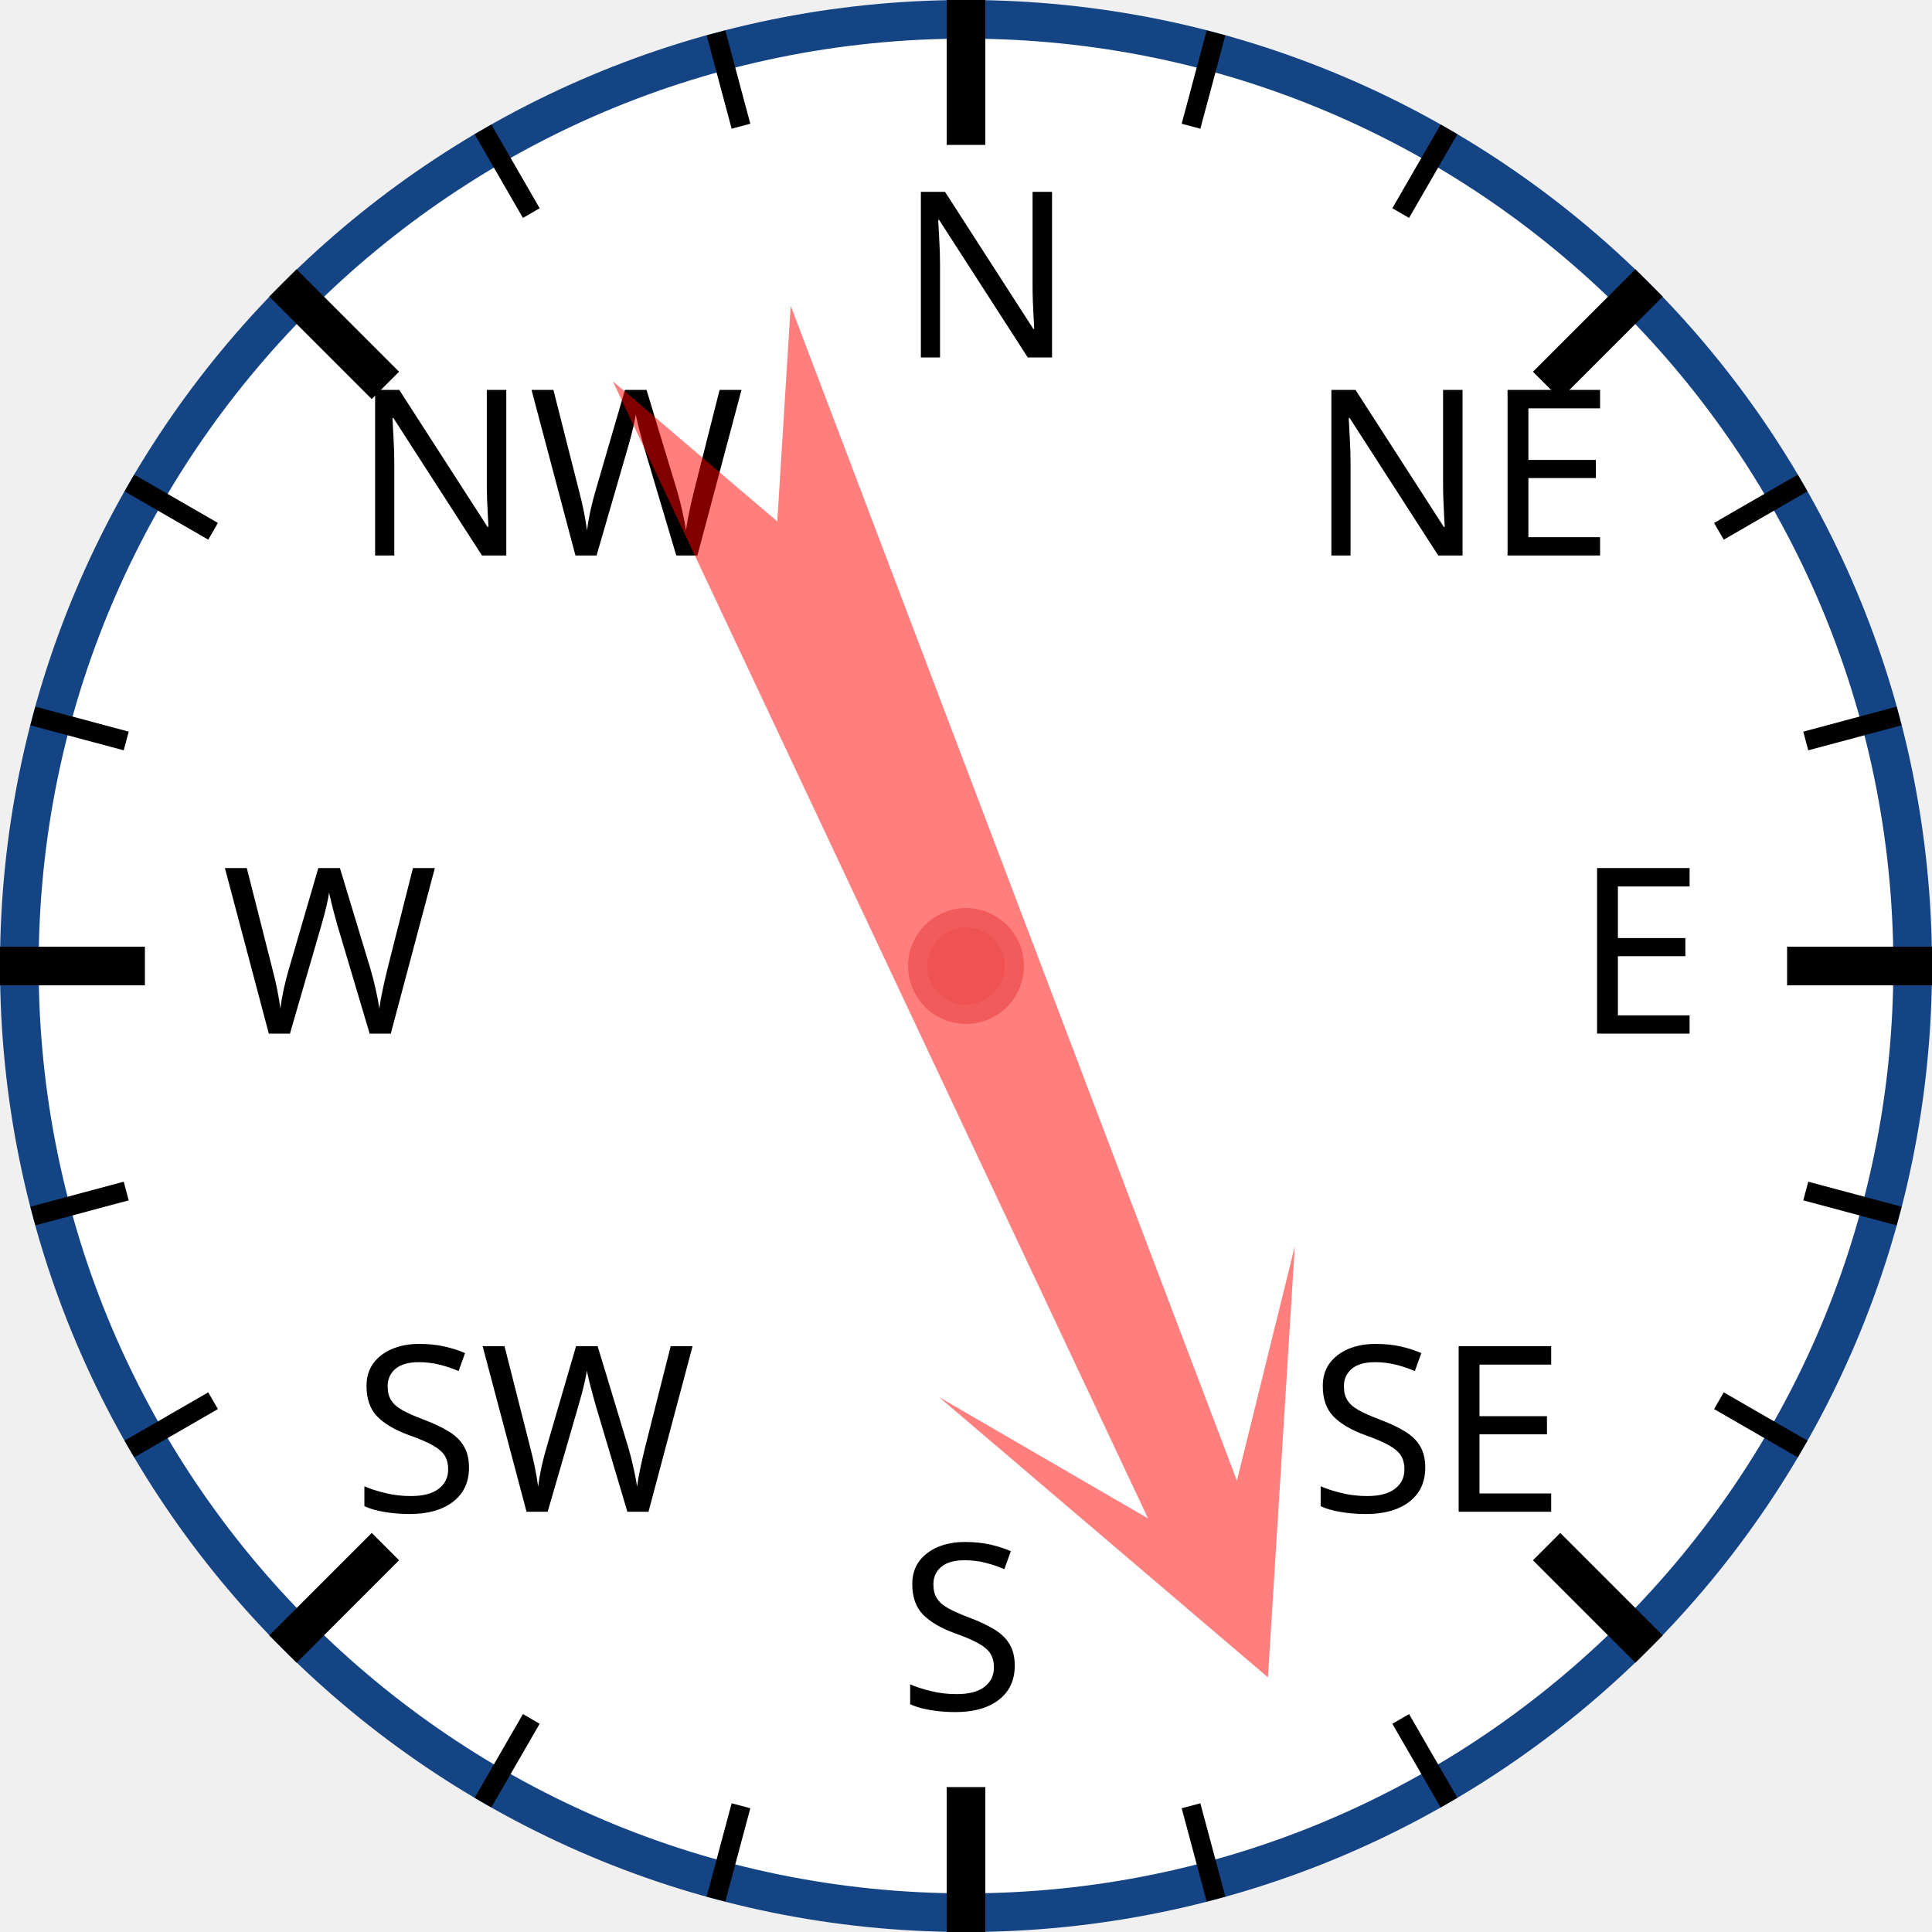
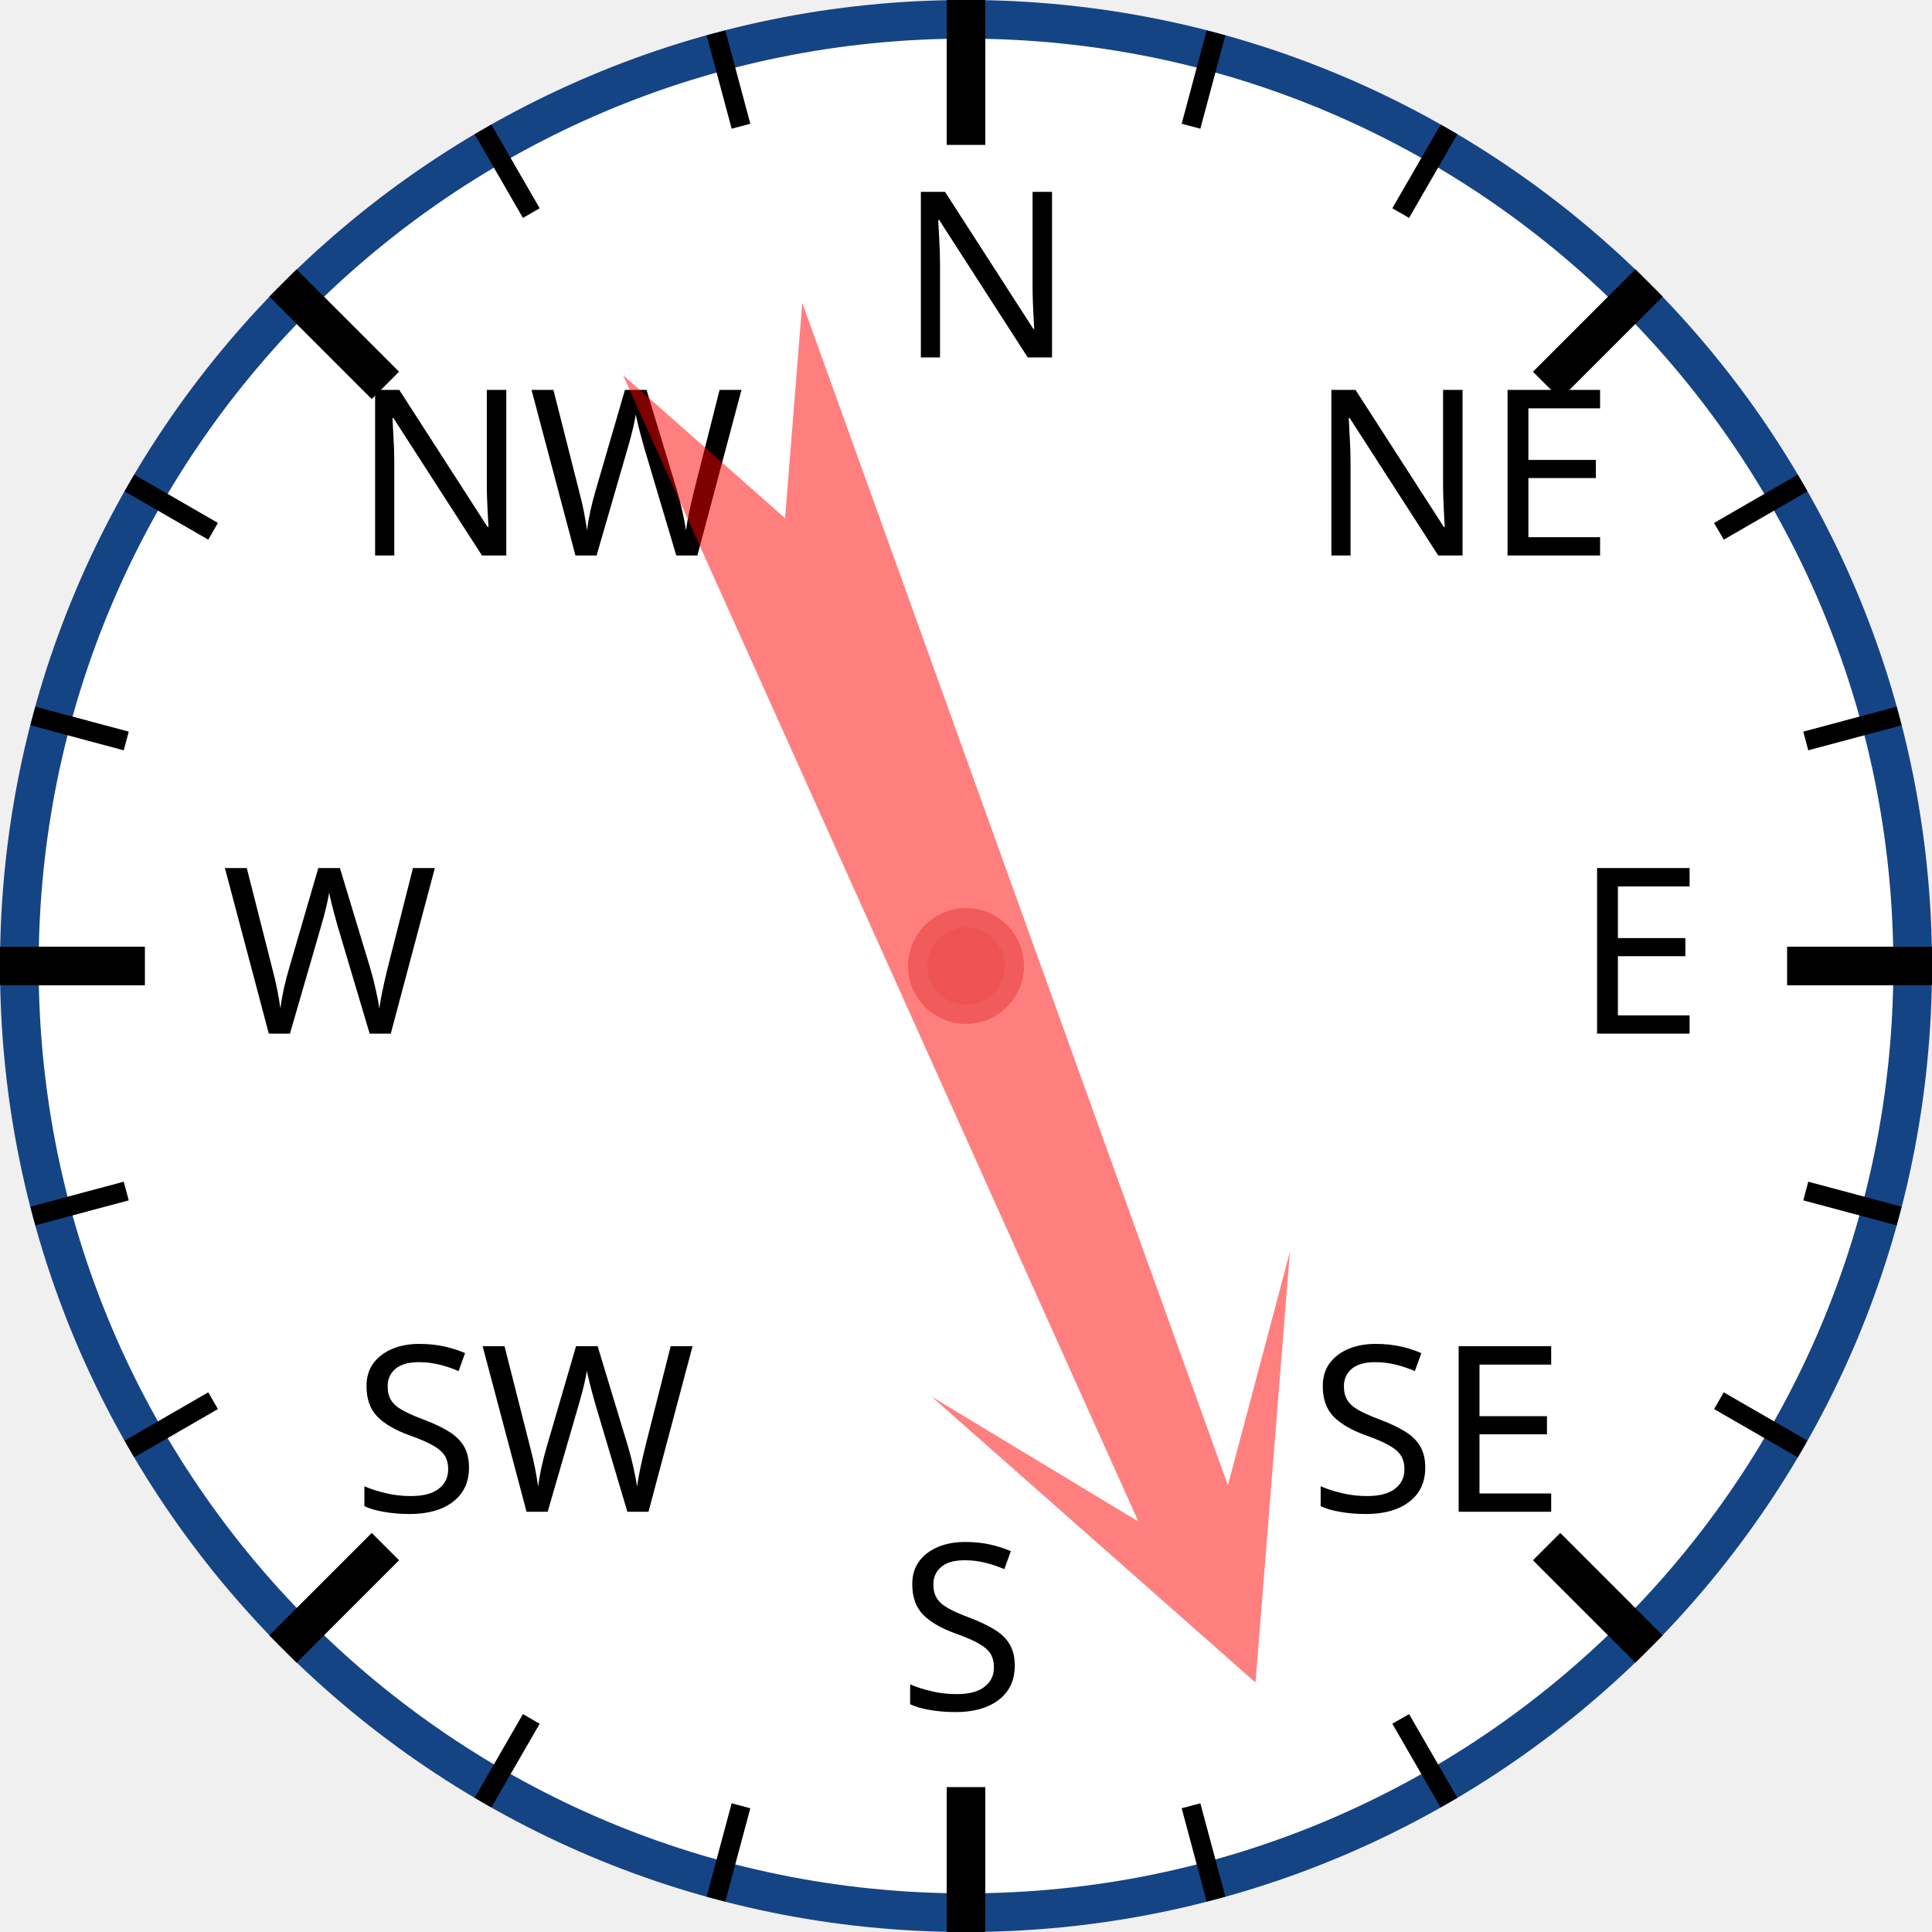
<svg xmlns="http://www.w3.org/2000/svg" width="120px" height="120px" viewBox="0 0 200 200">
  <circle cx="100" cy="100" r="98" style="fill: white; stroke: #154485; stroke-width: 4;" />
  <text x="93.0" y="37.0" style="font-family: sans-serif; font-size: 18pt;">N</text>
  <line x1="100.0" y1="0.0" x2="100.0" y2="15.0" style="stroke: black; stroke-width: 4;" />
  <line x1="74.118" y1="3.407" x2="76.706" y2="13.067" style="stroke: black; stroke-width: 2;" />
  <line x1="50" y1="13.397" x2="55" y2="22.058" style="stroke: black; stroke-width: 2;" />
  <text x="36.503" y="57.503" style="font-family: sans-serif; font-size: 18pt;">NW</text>
  <line x1="29.289" y1="29.289" x2="39.896" y2="39.896" style="stroke: black; stroke-width: 4;" />
  <line x1="13.397" y1="50" x2="22.058" y2="55" style="stroke: black; stroke-width: 2;" />
  <line x1="3.407" y1="74.118" x2="13.067" y2="76.706" style="stroke: black; stroke-width: 2;" />
  <text x="23.0" y="107.0" style="font-family: sans-serif; font-size: 18pt;">W</text>
  <line x1="0.0" y1="100.0" x2="15.0" y2="100.0" style="stroke: black; stroke-width: 4;" />
  <line x1="3.407" y1="125.882" x2="13.067" y2="123.294" style="stroke: black; stroke-width: 2;" />
  <line x1="13.397" y1="150" x2="22.058" y2="145" style="stroke: black; stroke-width: 2;" />
  <text x="36.503" y="156.497" style="font-family: sans-serif; font-size: 18pt;">SW</text>
  <line x1="29.289" y1="170.711" x2="39.896" y2="160.104" style="stroke: black; stroke-width: 4;" />
  <line x1="50" y1="186.603" x2="55" y2="177.942" style="stroke: black; stroke-width: 2;" />
  <line x1="74.118" y1="196.593" x2="76.706" y2="186.933" style="stroke: black; stroke-width: 2;" />
  <text x="93" y="177.0" style="font-family: sans-serif; font-size: 18pt;">S</text>
  <line x1="100" y1="200.0" x2="100" y2="185.0" style="stroke: black; stroke-width: 4;" />
  <line x1="125.882" y1="196.593" x2="123.294" y2="186.933" style="stroke: black; stroke-width: 2;" />
  <line x1="150.0" y1="186.603" x2="145.0" y2="177.942" style="stroke: black; stroke-width: 2;" />
  <text x="135.497" y="156.497" style="font-family: sans-serif; font-size: 18pt;">SE</text>
  <line x1="170.711" y1="170.711" x2="160.104" y2="160.104" style="stroke: black; stroke-width: 4;" />
  <line x1="186.603" y1="150" x2="177.942" y2="145" style="stroke: black; stroke-width: 2;" />
  <line x1="196.593" y1="125.882" x2="186.933" y2="123.294" style="stroke: black; stroke-width: 2;" />
  <text x="163.0" y="107" style="font-family: sans-serif; font-size: 18pt;">E</text>
  <line x1="200.0" y1="100" x2="185.0" y2="100" style="stroke: black; stroke-width: 4;" />
  <line x1="196.593" y1="74.118" x2="186.933" y2="76.706" style="stroke: black; stroke-width: 2;" />
  <line x1="186.603" y1="50" x2="177.942" y2="55" style="stroke: black; stroke-width: 2;" />
  <text x="135.497" y="57.503" style="font-family: sans-serif; font-size: 18pt;">NE</text>
  <line x1="170.711" y1="29.289" x2="160.104" y2="39.896" style="stroke: black; stroke-width: 4;" />
  <line x1="150" y1="13.397" x2="145" y2="22.058" style="stroke: black; stroke-width: 2;" />
  <line x1="125.882" y1="3.407" x2="123.294" y2="13.067" style="stroke: black; stroke-width: 2;" />
-   <polygon points="100 20 120 60 105 40 110 170 100 150 90 170 95 40 80 60" style="fill: red; fill-opacity: 0.5;" transform="rotate(157,100,100)" />
+   <polygon points="100 20 120 60 105 40 110 170 100 150 90 170 95 40 80 60" style="fill: red; fill-opacity: 0.5;" transform="rotate(158,100,100)" />
  <circle cx="100" cy="100" r="5" style="fill: #EE5252; stroke: #F25B5B; stroke-width: 2;" />
</svg>
